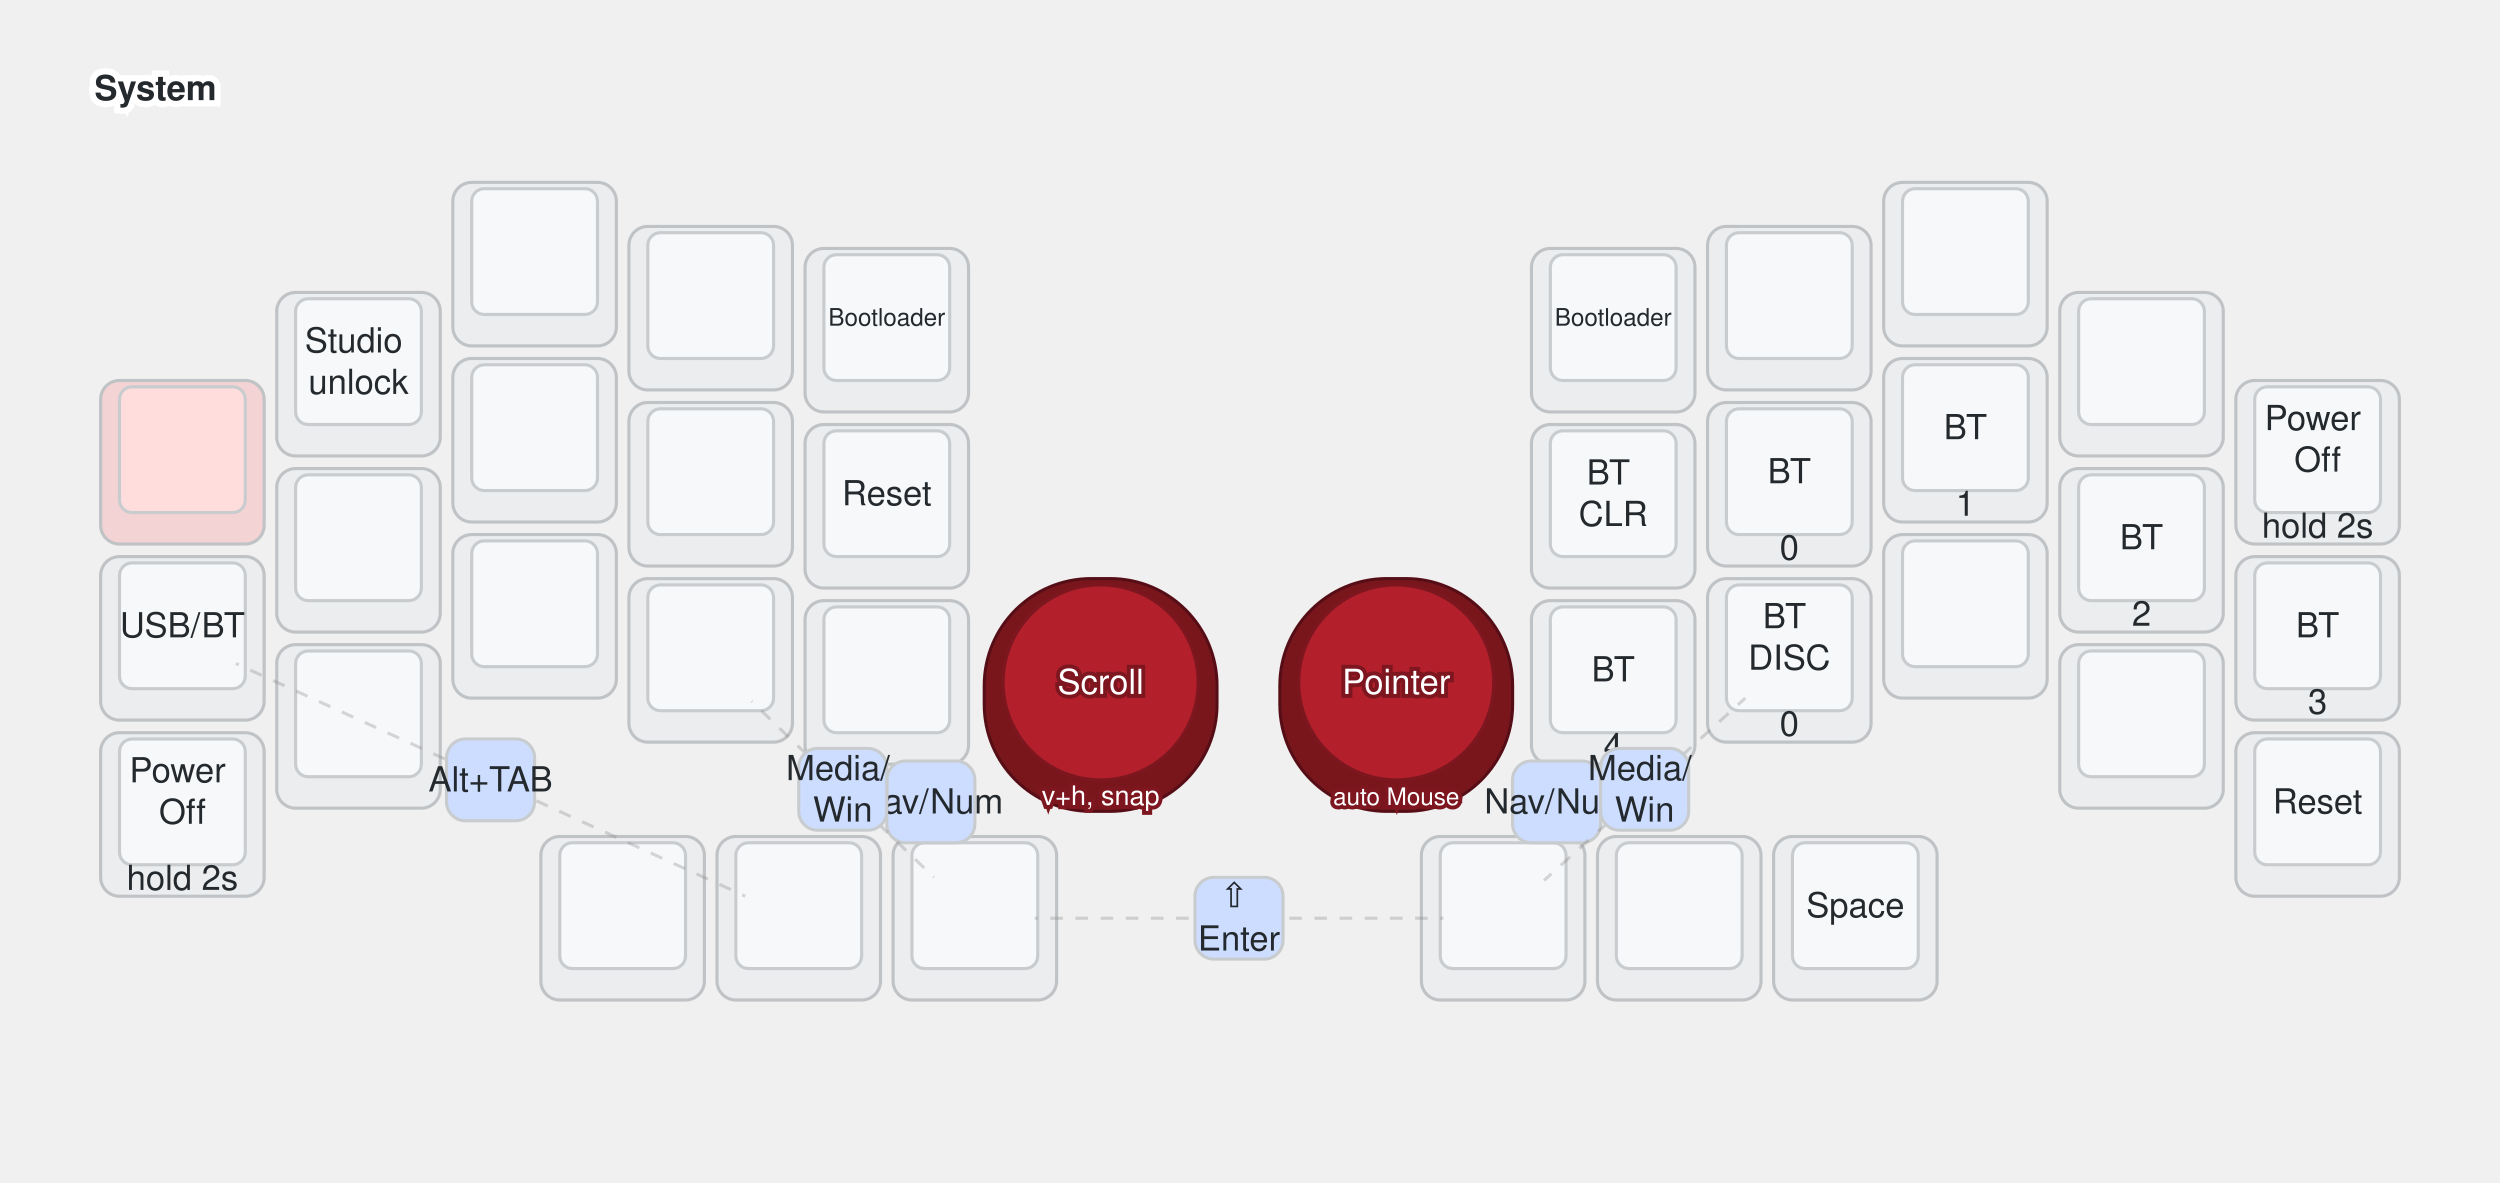
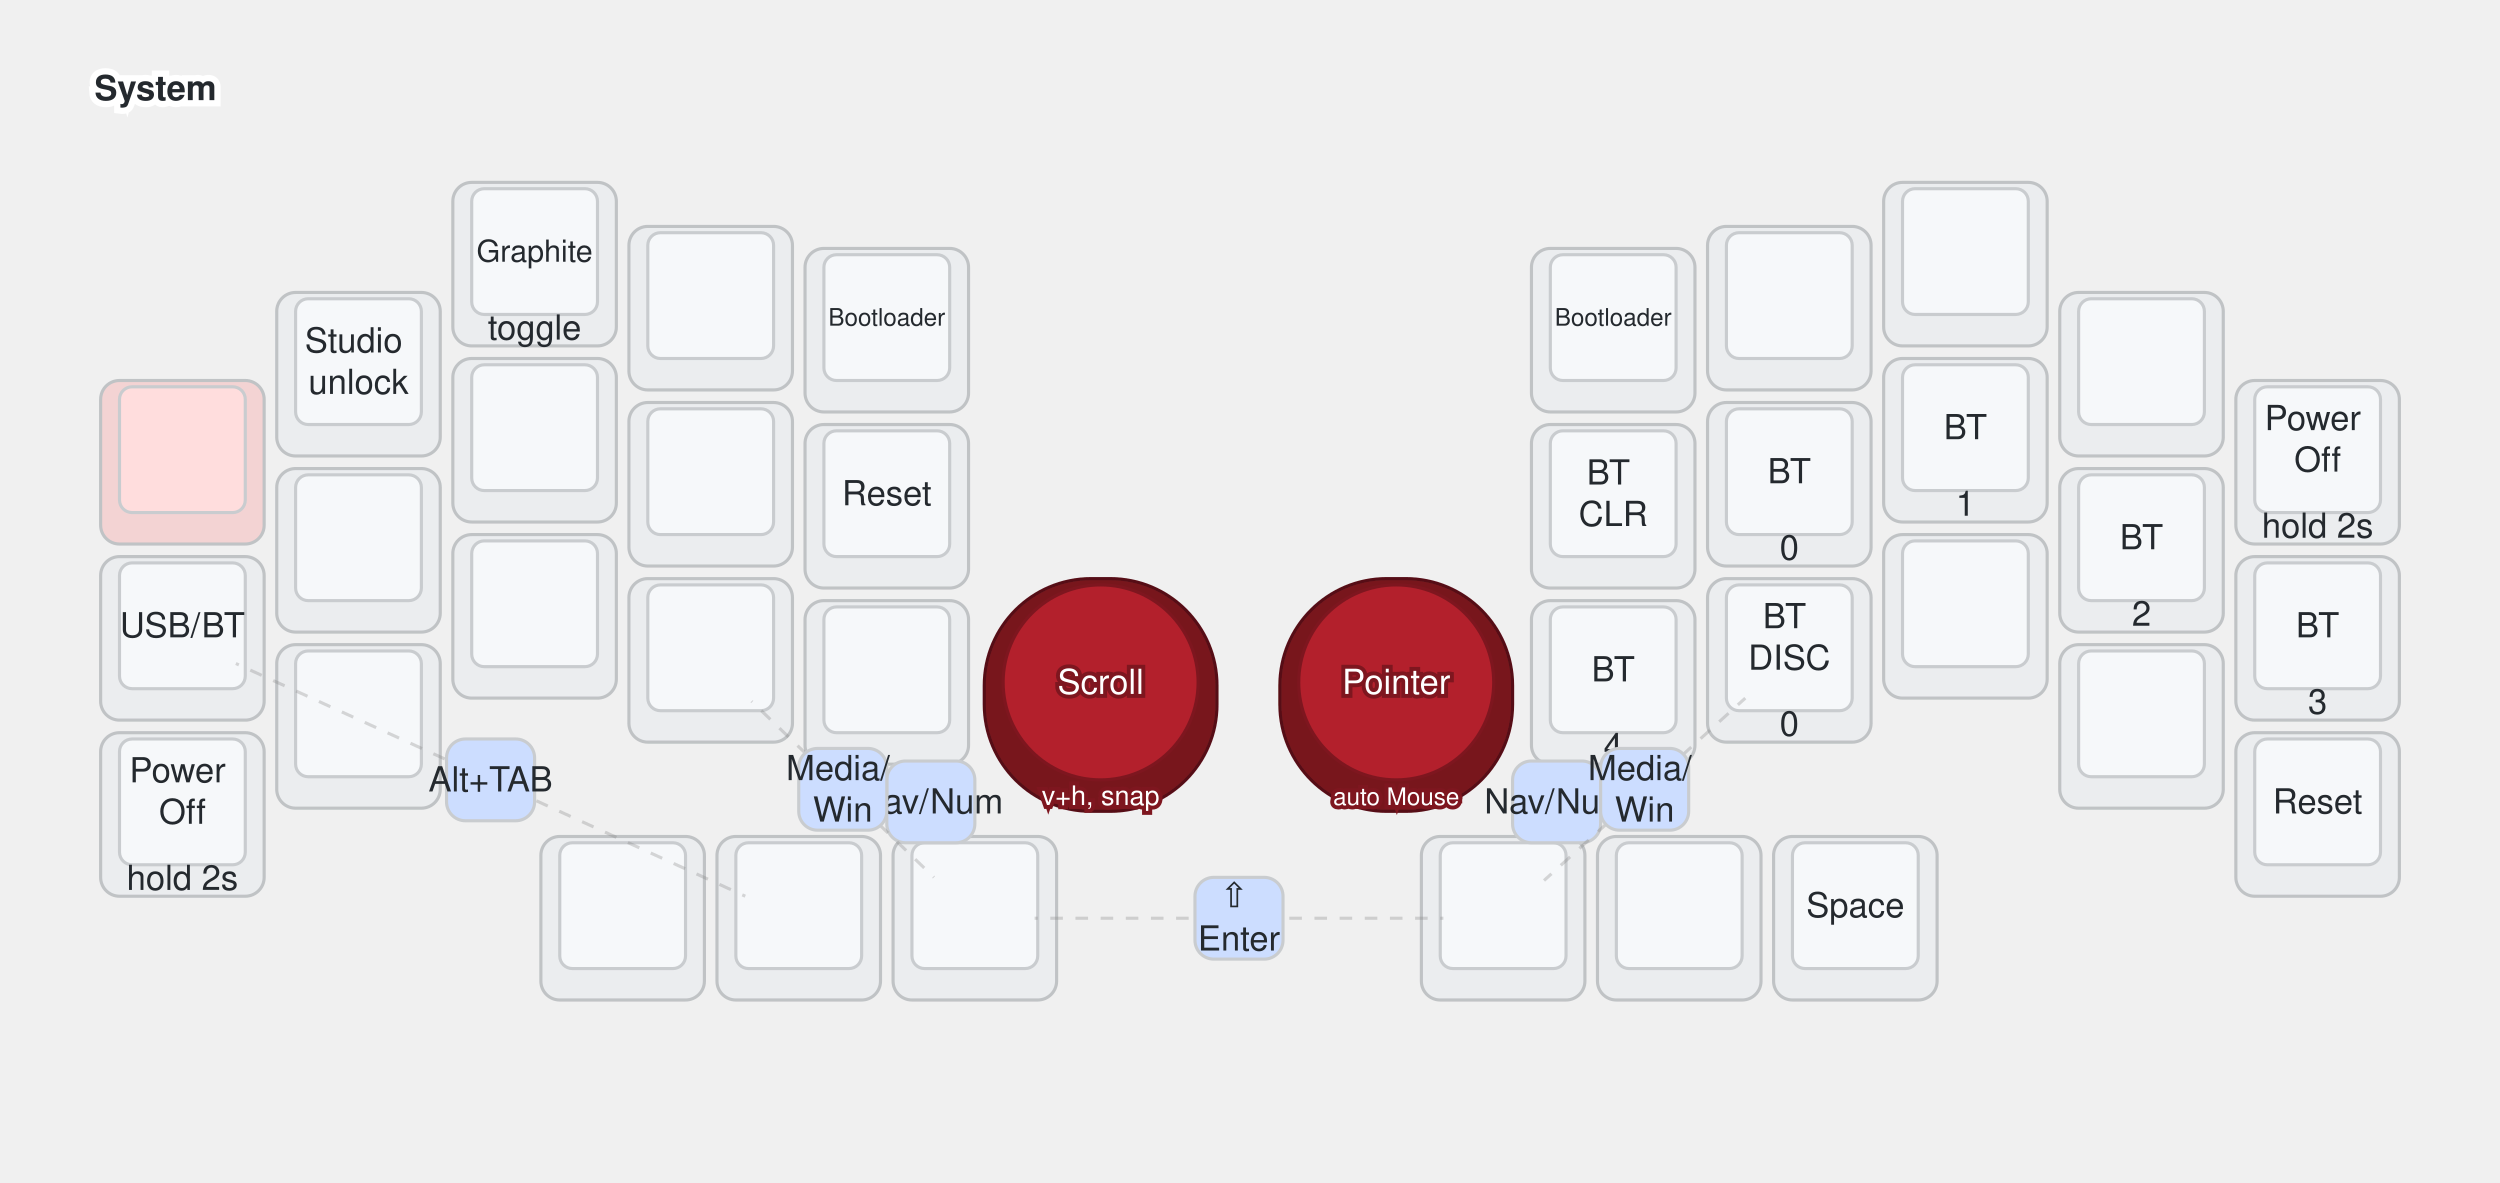
<svg xmlns="http://www.w3.org/2000/svg" width="1590" height="752" viewBox="0 0 795 376" class="keymap">
  <style>/* inherit to force styles through use tags */
svg path {
    fill: inherit;
}

/* font and background color specifications */
svg.keymap {
    font-family: SFMono-Regular,Consolas,Liberation Mono,Menlo,monospace;
    font-size: 14px;
    font-kerning: normal;
    text-rendering: optimizeLegibility;
    fill: #24292e;
}

/* default key styling */
rect.key {
    fill: #f6f8fa;
}

rect.key, rect.combo {
    stroke: #c9cccf;
    stroke-width: 1;
}

/* default key side styling, only used is draw_key_sides is set */
rect.side {
    filter: brightness(90%);
}

/* color accent for combo boxes */
rect.combo, rect.combo-separate {
    fill: #cdf;
}

/* color accent for held keys */
rect.held, rect.combo.held {
    fill: #fdd;
}

/* color accent for ghost (optional) keys */
rect.ghost, rect.combo.ghost {
    stroke-dasharray: 4, 4;
    stroke-width: 2;
}

text {
    text-anchor: middle;
    dominant-baseline: middle;
}

/* styling for layer labels */
text.label {
    font-weight: bold;
    text-anchor: start;
    stroke: white;
    stroke-width: 4;
    paint-order: stroke;
}

/* styling for optional footer */
text.footer {
    text-anchor: end;
    dominant-baseline: auto;
    stroke: white;
    stroke-width: 4;
    paint-order: stroke;
}

/* styling for combo tap, and key non-tap label text */
text.combo, text.hold, text.shifted, text.left, text.right, text.tl, text.tr, text.bl, text.br {
    font-size: 11px;
}

text.hold, text.bl, text.br {
    text-anchor: middle;
    dominant-baseline: auto;
}

text.shifted, text.tl, text.tr {
    text-anchor: middle;
    dominant-baseline: hanging;
}

text.left, text.tl, text.bl {
    text-anchor: start;
}

text.right, text.tr, text.br {
    text-anchor: end;
}

text.layer-activator {
    text-decoration: underline;
}

/* styling for hold/shifted label text in combo box */
text.combo.hold, text.combo.shifted, text.combo.left, text.combo.right {
    font-size: 8px;
}

/* lighter symbol for transparent keys */
text.trans {
    fill: #7b7e81;
}

/* styling for combo dendrons */
path.combo {
    stroke-width: 1;
    stroke: gray;
    fill: none;
}

/* Start Tabler Icons Cleanup */
/* cannot use height/width with glyphs */
.icon-tabler &gt; path {
    fill: inherit;
    stroke: inherit;
    stroke-width: 2;
}
/* hide tabler's default box */
.icon-tabler &gt; path[stroke="none"][fill="none"] {
    visibility: hidden;
}
/* End Tabler Icons Cleanup */

@media (prefers-color-scheme: dark) {
svg.keymap { fill: #d1d6db; }
rect.key { fill: #3f4750; }
rect.key, rect.combo { stroke: #60666c; }
rect.combo, rect.combo-separate { fill: #1f3d7a; }
rect.held, rect.combo.held { fill: #854747; }
text.label, text.footer { stroke: black; }
text.trans { fill: #7e8184; }
path.combo { stroke: #7f7f7f; }

}
svg.keymap {
  font-family: Helvetica Neue, Helvetica, Arial, sans-serif;
  font-size: 11px;
}
path.combo {
  stroke-dasharray: 4, 4;
  stroke-opacity: 0.3;
}
.trans.tap, .ghost.tap {
  opacity: 0.4;
}
rect.trackball {
  rx: 34px;
  ry: 34px;
  fill: #b3202c;
  stroke: #7e161f;
}
rect.trackball.side {
  fill: #7e161f;
  stroke: #5c1017;
}
text.trackball {
  fill: #ffffff;
  stroke: #7e161f;
  stroke-width: 2.5;
  paint-order: stroke;
}
</style>
  <g transform="translate(30, 0)" class="layer-System">
    <text x="0" y="28" class="label" id="System">System</text>
    <g transform="translate(0, 56)">
      <g transform="translate(28, 91)" class="key held keypos-0">
        <rect rx="6" ry="6" x="-26" y="-26" width="52" height="52" class="key held side" />
        <rect rx="4" ry="4" x="-20" y="-24" width="40" height="40" class="key held" />
      </g>
      <g transform="translate(84, 63)" class="key keypos-1">
        <rect rx="6" ry="6" x="-26" y="-26" width="52" height="52" class="key side" />
        <rect rx="4" ry="4" x="-20" y="-24" width="40" height="40" class="key" />
        <text x="0" y="-4" class="key tap">
          <tspan x="0" dy="-0.6em">Studio</tspan>
          <tspan x="0" dy="1.2em">unlock</tspan>
        </text>
      </g>
      <g transform="translate(140, 28)" class="key keypos-2">
        <rect rx="6" ry="6" x="-26" y="-26" width="52" height="52" class="key side" />
        <rect rx="4" ry="4" x="-20" y="-24" width="40" height="40" class="key" />
+         <text x="0" y="-4" class="key tap">
+           <tspan style="font-size: 88%">Graphite</tspan>
+         </text>
+         <text x="0" y="24" class="key hold">toggle</text>
      </g>
      <g transform="translate(196, 42)" class="key keypos-3">
        <rect rx="6" ry="6" x="-26" y="-26" width="52" height="52" class="key side" />
        <rect rx="4" ry="4" x="-20" y="-24" width="40" height="40" class="key" />
      </g>
      <g transform="translate(252, 49)" class="key keypos-4">
        <rect rx="6" ry="6" x="-26" y="-26" width="52" height="52" class="key side" />
        <rect rx="4" ry="4" x="-20" y="-24" width="40" height="40" class="key" />
        <text x="0" y="-4" class="key tap">
          <tspan style="font-size: 70%">Bootloader</tspan>
        </text>
      </g>
      <g transform="translate(483, 49)" class="key keypos-5">
        <rect rx="6" ry="6" x="-26" y="-26" width="52" height="52" class="key side" />
        <rect rx="4" ry="4" x="-20" y="-24" width="40" height="40" class="key" />
        <text x="0" y="-4" class="key tap">
          <tspan style="font-size: 70%">Bootloader</tspan>
        </text>
      </g>
      <g transform="translate(539, 42)" class="key keypos-6">
        <rect rx="6" ry="6" x="-26" y="-26" width="52" height="52" class="key side" />
        <rect rx="4" ry="4" x="-20" y="-24" width="40" height="40" class="key" />
      </g>
      <g transform="translate(595, 28)" class="key keypos-7">
        <rect rx="6" ry="6" x="-26" y="-26" width="52" height="52" class="key side" />
        <rect rx="4" ry="4" x="-20" y="-24" width="40" height="40" class="key" />
      </g>
      <g transform="translate(651, 63)" class="key keypos-8">
        <rect rx="6" ry="6" x="-26" y="-26" width="52" height="52" class="key side" />
        <rect rx="4" ry="4" x="-20" y="-24" width="40" height="40" class="key" />
      </g>
      <g transform="translate(707, 91)" class="key keypos-9">
        <rect rx="6" ry="6" x="-26" y="-26" width="52" height="52" class="key side" />
        <rect rx="4" ry="4" x="-20" y="-24" width="40" height="40" class="key" />
        <text x="0" y="-4" class="key tap">
          <tspan x="0" dy="-0.9em">Power</tspan>
          <tspan x="0" dy="1.2em">Off</tspan>
        </text>
        <text x="0" y="24" class="key hold">hold 2s</text>
      </g>
      <g transform="translate(28, 147)" class="key keypos-10">
        <rect rx="6" ry="6" x="-26" y="-26" width="52" height="52" class="key side" />
        <rect rx="4" ry="4" x="-20" y="-24" width="40" height="40" class="key" />
        <text x="0" y="-4" class="key tap">USB/BT</text>
      </g>
      <g transform="translate(84, 119)" class="key keypos-11">
        <rect rx="6" ry="6" x="-26" y="-26" width="52" height="52" class="key side" />
        <rect rx="4" ry="4" x="-20" y="-24" width="40" height="40" class="key" />
      </g>
      <g transform="translate(140, 84)" class="key keypos-12">
        <rect rx="6" ry="6" x="-26" y="-26" width="52" height="52" class="key side" />
        <rect rx="4" ry="4" x="-20" y="-24" width="40" height="40" class="key" />
      </g>
      <g transform="translate(196, 98)" class="key keypos-13">
        <rect rx="6" ry="6" x="-26" y="-26" width="52" height="52" class="key side" />
        <rect rx="4" ry="4" x="-20" y="-24" width="40" height="40" class="key" />
      </g>
      <g transform="translate(252, 105)" class="key keypos-14">
        <rect rx="6" ry="6" x="-26" y="-26" width="52" height="52" class="key side" />
        <rect rx="4" ry="4" x="-20" y="-24" width="40" height="40" class="key" />
        <text x="0" y="-4" class="key tap">Reset</text>
      </g>
      <g transform="translate(483, 105)" class="key keypos-15">
        <rect rx="6" ry="6" x="-26" y="-26" width="52" height="52" class="key side" />
        <rect rx="4" ry="4" x="-20" y="-24" width="40" height="40" class="key" />
        <text x="0" y="-4" class="key tap">
          <tspan x="0" dy="-0.6em">BT</tspan>
          <tspan x="0" dy="1.2em">CLR</tspan>
        </text>
      </g>
      <g transform="translate(539, 98)" class="key keypos-16">
        <rect rx="6" ry="6" x="-26" y="-26" width="52" height="52" class="key side" />
        <rect rx="4" ry="4" x="-20" y="-24" width="40" height="40" class="key" />
        <text x="0" y="-4" class="key tap">BT</text>
        <text x="0" y="24" class="key hold">0</text>
      </g>
      <g transform="translate(595, 84)" class="key keypos-17">
        <rect rx="6" ry="6" x="-26" y="-26" width="52" height="52" class="key side" />
        <rect rx="4" ry="4" x="-20" y="-24" width="40" height="40" class="key" />
        <text x="0" y="-4" class="key tap">BT</text>
        <text x="0" y="24" class="key hold">1</text>
      </g>
      <g transform="translate(651, 119)" class="key keypos-18">
        <rect rx="6" ry="6" x="-26" y="-26" width="52" height="52" class="key side" />
        <rect rx="4" ry="4" x="-20" y="-24" width="40" height="40" class="key" />
        <text x="0" y="-4" class="key tap">BT</text>
        <text x="0" y="24" class="key hold">2</text>
      </g>
      <g transform="translate(707, 147)" class="key keypos-19">
        <rect rx="6" ry="6" x="-26" y="-26" width="52" height="52" class="key side" />
        <rect rx="4" ry="4" x="-20" y="-24" width="40" height="40" class="key" />
        <text x="0" y="-4" class="key tap">BT</text>
        <text x="0" y="24" class="key hold">3</text>
      </g>
      <g transform="translate(28, 203)" class="key keypos-20">
        <rect rx="6" ry="6" x="-26" y="-26" width="52" height="52" class="key side" />
        <rect rx="4" ry="4" x="-20" y="-24" width="40" height="40" class="key" />
        <text x="0" y="-4" class="key tap">
          <tspan x="0" dy="-0.9em">Power</tspan>
          <tspan x="0" dy="1.2em">Off</tspan>
        </text>
        <text x="0" y="24" class="key hold">hold 2s</text>
      </g>
      <g transform="translate(84, 175)" class="key keypos-21">
        <rect rx="6" ry="6" x="-26" y="-26" width="52" height="52" class="key side" />
        <rect rx="4" ry="4" x="-20" y="-24" width="40" height="40" class="key" />
      </g>
      <g transform="translate(140, 140)" class="key keypos-22">
        <rect rx="6" ry="6" x="-26" y="-26" width="52" height="52" class="key side" />
        <rect rx="4" ry="4" x="-20" y="-24" width="40" height="40" class="key" />
      </g>
      <g transform="translate(196, 154)" class="key keypos-23">
        <rect rx="6" ry="6" x="-26" y="-26" width="52" height="52" class="key side" />
        <rect rx="4" ry="4" x="-20" y="-24" width="40" height="40" class="key" />
      </g>
      <g transform="translate(252, 161)" class="key keypos-24">
        <rect rx="6" ry="6" x="-26" y="-26" width="52" height="52" class="key side" />
        <rect rx="4" ry="4" x="-20" y="-24" width="40" height="40" class="key" />
      </g>
      <g transform="translate(483, 161)" class="key keypos-25">
        <rect rx="6" ry="6" x="-26" y="-26" width="52" height="52" class="key side" />
        <rect rx="4" ry="4" x="-20" y="-24" width="40" height="40" class="key" />
        <text x="0" y="-4" class="key tap">BT</text>
        <text x="0" y="24" class="key hold">4</text>
      </g>
      <g transform="translate(539, 154)" class="key keypos-26">
        <rect rx="6" ry="6" x="-26" y="-26" width="52" height="52" class="key side" />
        <rect rx="4" ry="4" x="-20" y="-24" width="40" height="40" class="key" />
        <text x="0" y="-4" class="key tap">
          <tspan x="0" dy="-0.9em">BT</tspan>
          <tspan x="0" dy="1.2em">DISC</tspan>
        </text>
        <text x="0" y="24" class="key hold">0</text>
      </g>
      <g transform="translate(595, 140)" class="key keypos-27">
        <rect rx="6" ry="6" x="-26" y="-26" width="52" height="52" class="key side" />
        <rect rx="4" ry="4" x="-20" y="-24" width="40" height="40" class="key" />
      </g>
      <g transform="translate(651, 175)" class="key keypos-28">
        <rect rx="6" ry="6" x="-26" y="-26" width="52" height="52" class="key side" />
        <rect rx="4" ry="4" x="-20" y="-24" width="40" height="40" class="key" />
      </g>
      <g transform="translate(707, 203)" class="key keypos-29">
        <rect rx="6" ry="6" x="-26" y="-26" width="52" height="52" class="key side" />
        <rect rx="4" ry="4" x="-20" y="-24" width="40" height="40" class="key" />
        <text x="0" y="-4" class="key tap">Reset</text>
      </g>
      <g transform="translate(168, 236)" class="key keypos-30">
        <rect rx="6" ry="6" x="-26" y="-26" width="52" height="52" class="key side" />
        <rect rx="4" ry="4" x="-20" y="-24" width="40" height="40" class="key" />
      </g>
      <g transform="translate(224, 236)" class="key keypos-31">
        <rect rx="6" ry="6" x="-26" y="-26" width="52" height="52" class="key side" />
        <rect rx="4" ry="4" x="-20" y="-24" width="40" height="40" class="key" />
      </g>
      <g transform="translate(280, 236)" class="key keypos-32">
        <rect rx="6" ry="6" x="-26" y="-26" width="52" height="52" class="key side" />
        <rect rx="4" ry="4" x="-20" y="-24" width="40" height="40" class="key" />
      </g>
      <g transform="translate(448, 236)" class="key keypos-33">
        <rect rx="6" ry="6" x="-26" y="-26" width="52" height="52" class="key side" />
        <rect rx="4" ry="4" x="-20" y="-24" width="40" height="40" class="key" />
      </g>
      <g transform="translate(504, 236)" class="key keypos-34">
        <rect rx="6" ry="6" x="-26" y="-26" width="52" height="52" class="key side" />
        <rect rx="4" ry="4" x="-20" y="-24" width="40" height="40" class="key" />
      </g>
      <g transform="translate(560, 236)" class="key keypos-35">
        <rect rx="6" ry="6" x="-26" y="-26" width="52" height="52" class="key side" />
        <rect rx="4" ry="4" x="-20" y="-24" width="40" height="40" class="key" />
        <text x="0" y="-4" class="key tap">Space</text>
      </g>
      <g transform="translate(320, 165)" class="key trackball keypos-36">
        <rect rx="6" ry="6" x="-37" y="-37" width="74" height="74" class="key trackball side" />
        <rect rx="4" ry="4" x="-31" y="-35" width="62" height="62" class="key trackball" />
        <text x="0" y="-4" class="key trackball tap">Scroll</text>
        <text x="0" y="35" class="key trackball hold">
          <tspan style="font-size: 78%">v+h, snap</tspan>
        </text>
      </g>
      <g transform="translate(414, 165)" class="key trackball keypos-37">
        <rect rx="6" ry="6" x="-37" y="-37" width="74" height="74" class="key trackball side" />
        <rect rx="4" ry="4" x="-31" y="-35" width="62" height="62" class="key trackball" />
        <text x="0" y="-4" class="key trackball tap">Pointer</text>
        <text x="0" y="35" class="key trackball hold">
          <tspan style="font-size: 70%">auto Mouse</tspan>
        </text>
      </g>
      <g class="combo combopos-0">
        <rect rx="6" ry="6" x="252" y="186" width="28" height="26" class="combo" />
        <text x="266" y="199" class="combo tap">Nav/Num</text>
      </g>
      <g class="combo combopos-1">
        <path d="M238,195 l-29,-28" class="combo" />
        <path d="M238,195 l29,28" class="combo" />
        <rect rx="6" ry="6" x="224" y="182" width="28" height="26" class="combo" />
        <text x="238" y="195" class="combo tap">
          <tspan x="238" dy="-0.6em">Media/</tspan>
          <tspan x="238" dy="1.2em">Win</tspan>
        </text>
      </g>
      <g class="combo combopos-2">
        <rect rx="6" ry="6" x="451" y="186" width="28" height="26" class="combo" />
        <text x="465" y="199" class="combo tap">Nav/Num</text>
      </g>
      <g class="combo combopos-3">
        <path d="M493,195 l32,-29" class="combo" />
        <path d="M493,195 l-32,29" class="combo" />
        <rect rx="6" ry="6" x="479" y="182" width="28" height="26" class="combo" />
        <text x="493" y="195" class="combo tap">
          <tspan x="493" dy="-0.6em">Media/</tspan>
          <tspan x="493" dy="1.2em">Win</tspan>
        </text>
      </g>
      <g class="combo combopos-4">
        <path d="M364,236 l-65,0" class="combo" />
        <path d="M364,236 l65,0" class="combo" />
        <rect rx="6" ry="6" x="350" y="223" width="28" height="26" class="combo" />
        <text x="364" y="236" class="combo tap">
          <tspan x="364" dy="-0.6em">⇧</tspan>
          <tspan x="364" dy="1.2em">Enter</tspan>
        </text>
      </g>
      <g class="combo combopos-5">
        <path d="M126,192 l81,37" class="combo" />
        <path d="M126,192 l-81,-37" class="combo" />
        <rect rx="6" ry="6" x="112" y="179" width="28" height="26" class="combo" />
        <text x="126" y="192" class="combo tap">Alt+TAB</text>
      </g>
    </g>
  </g>
</svg>
